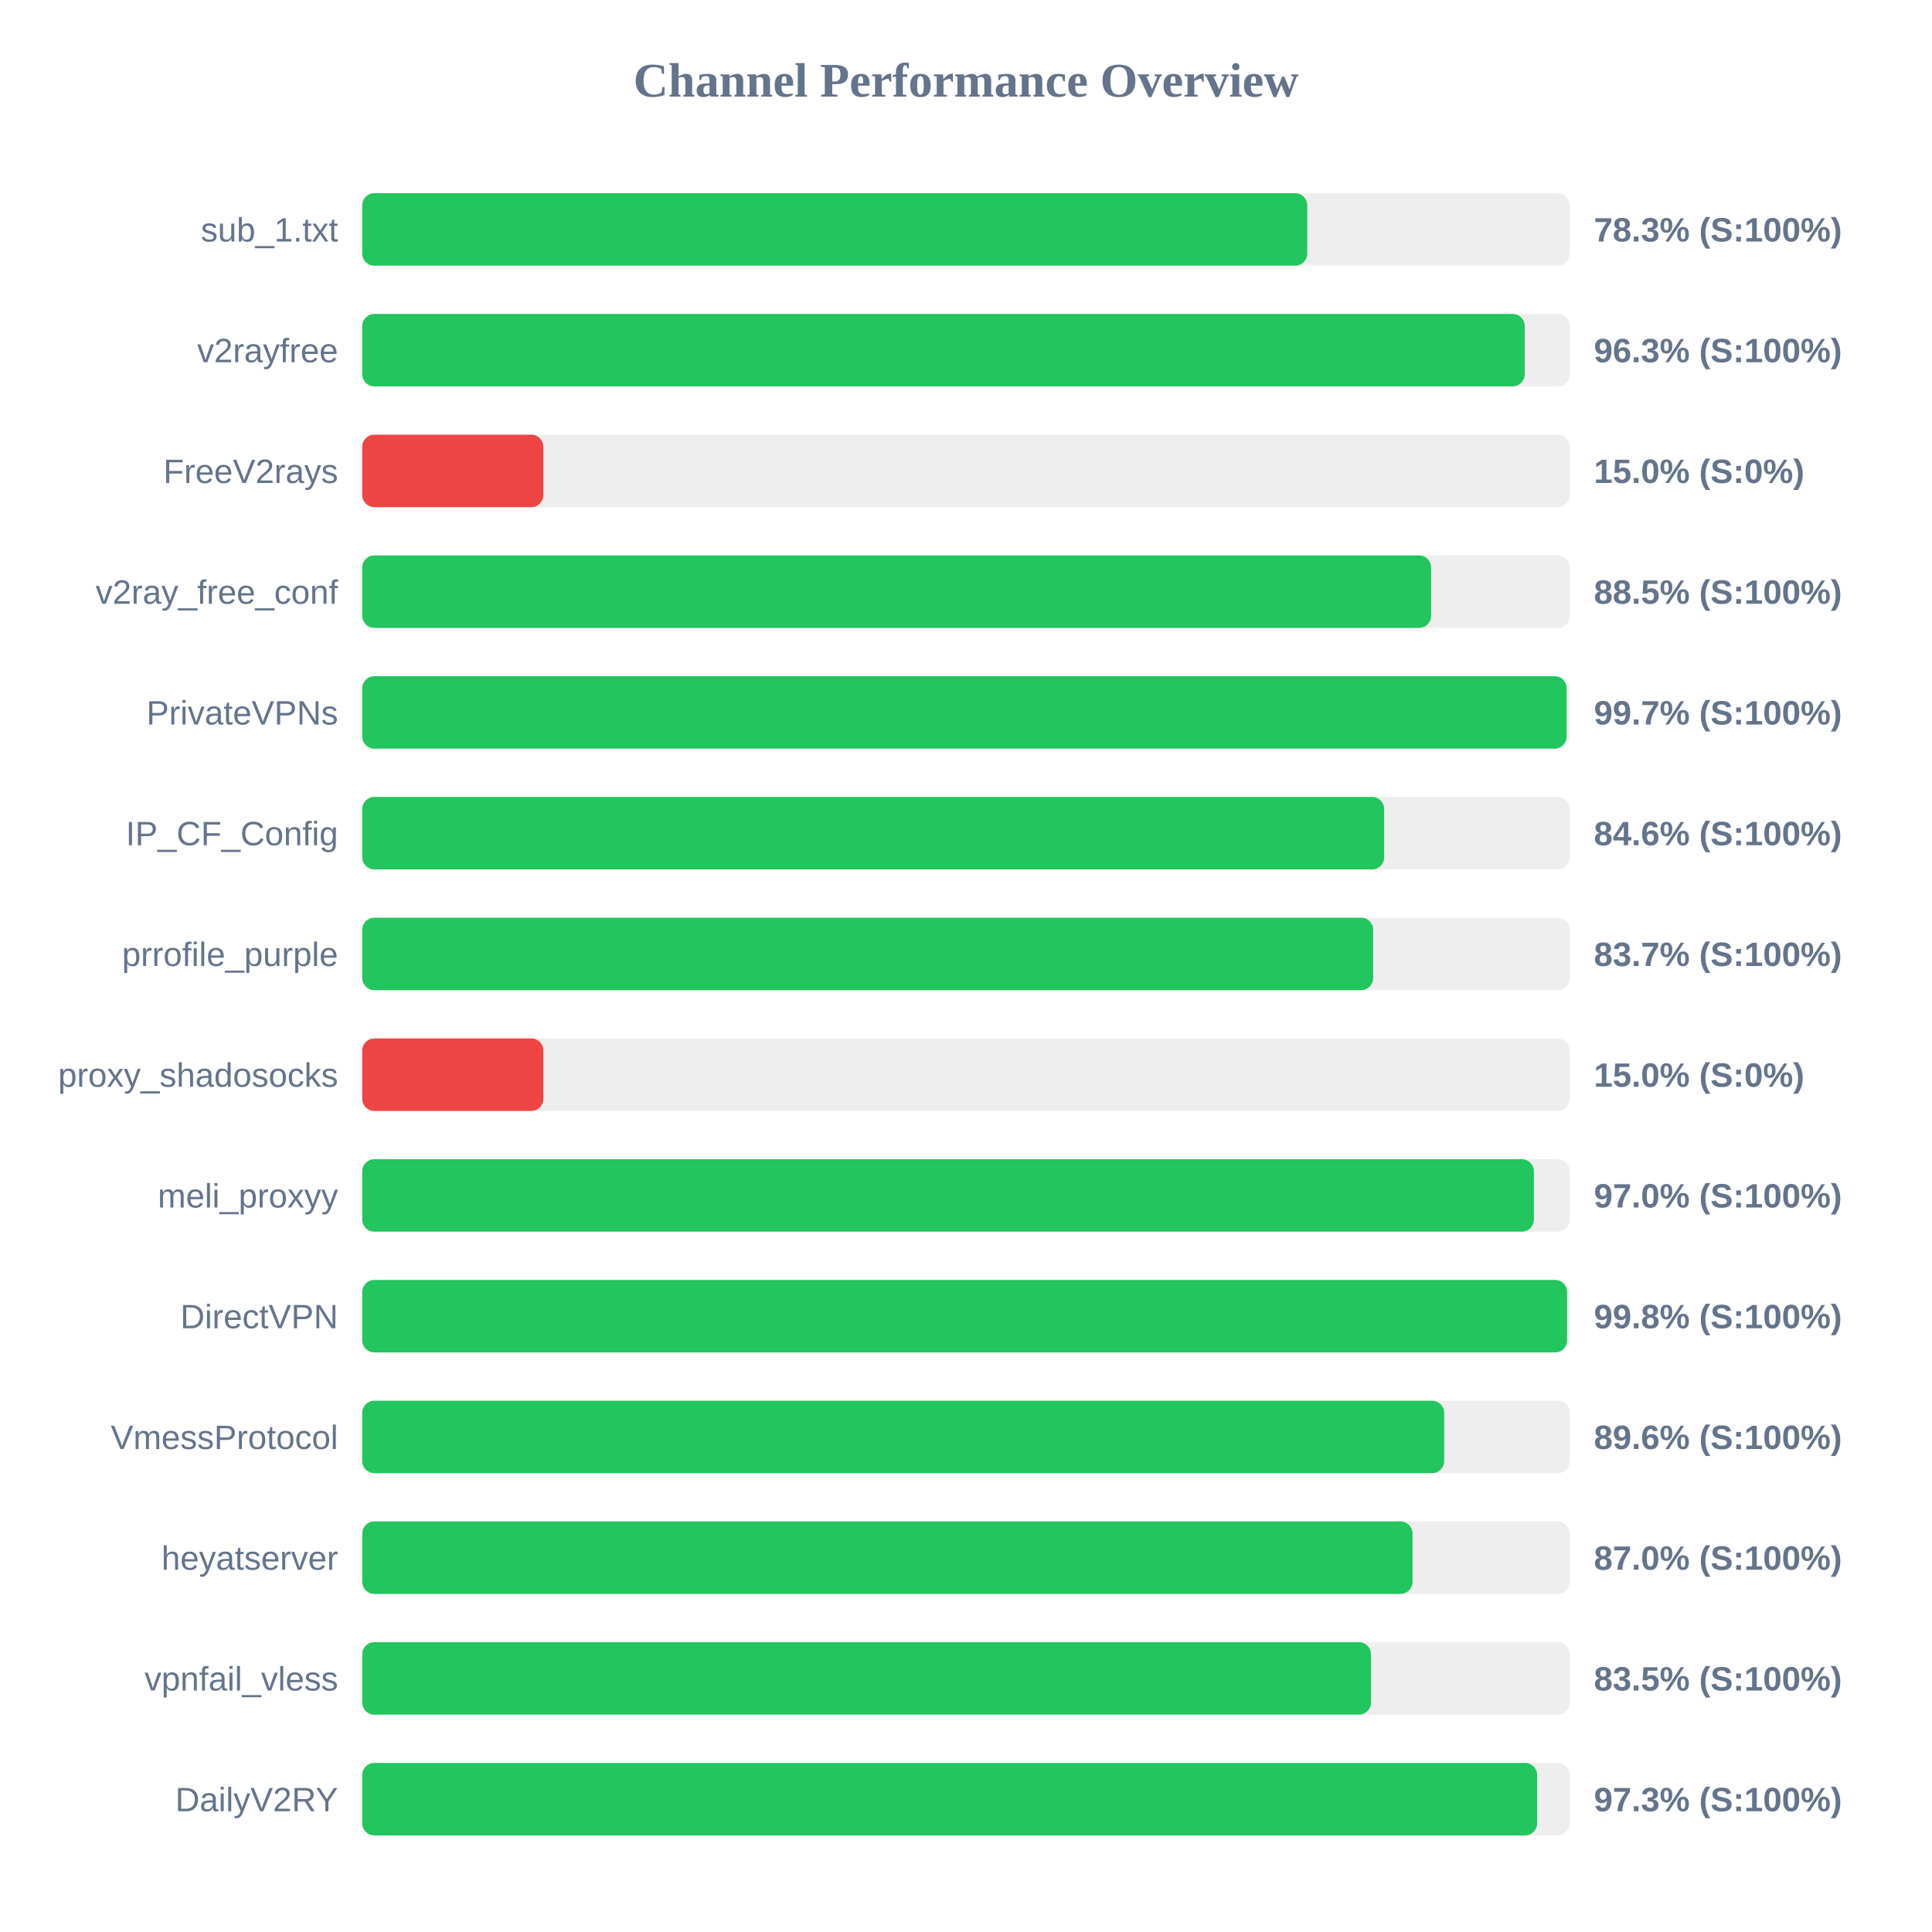
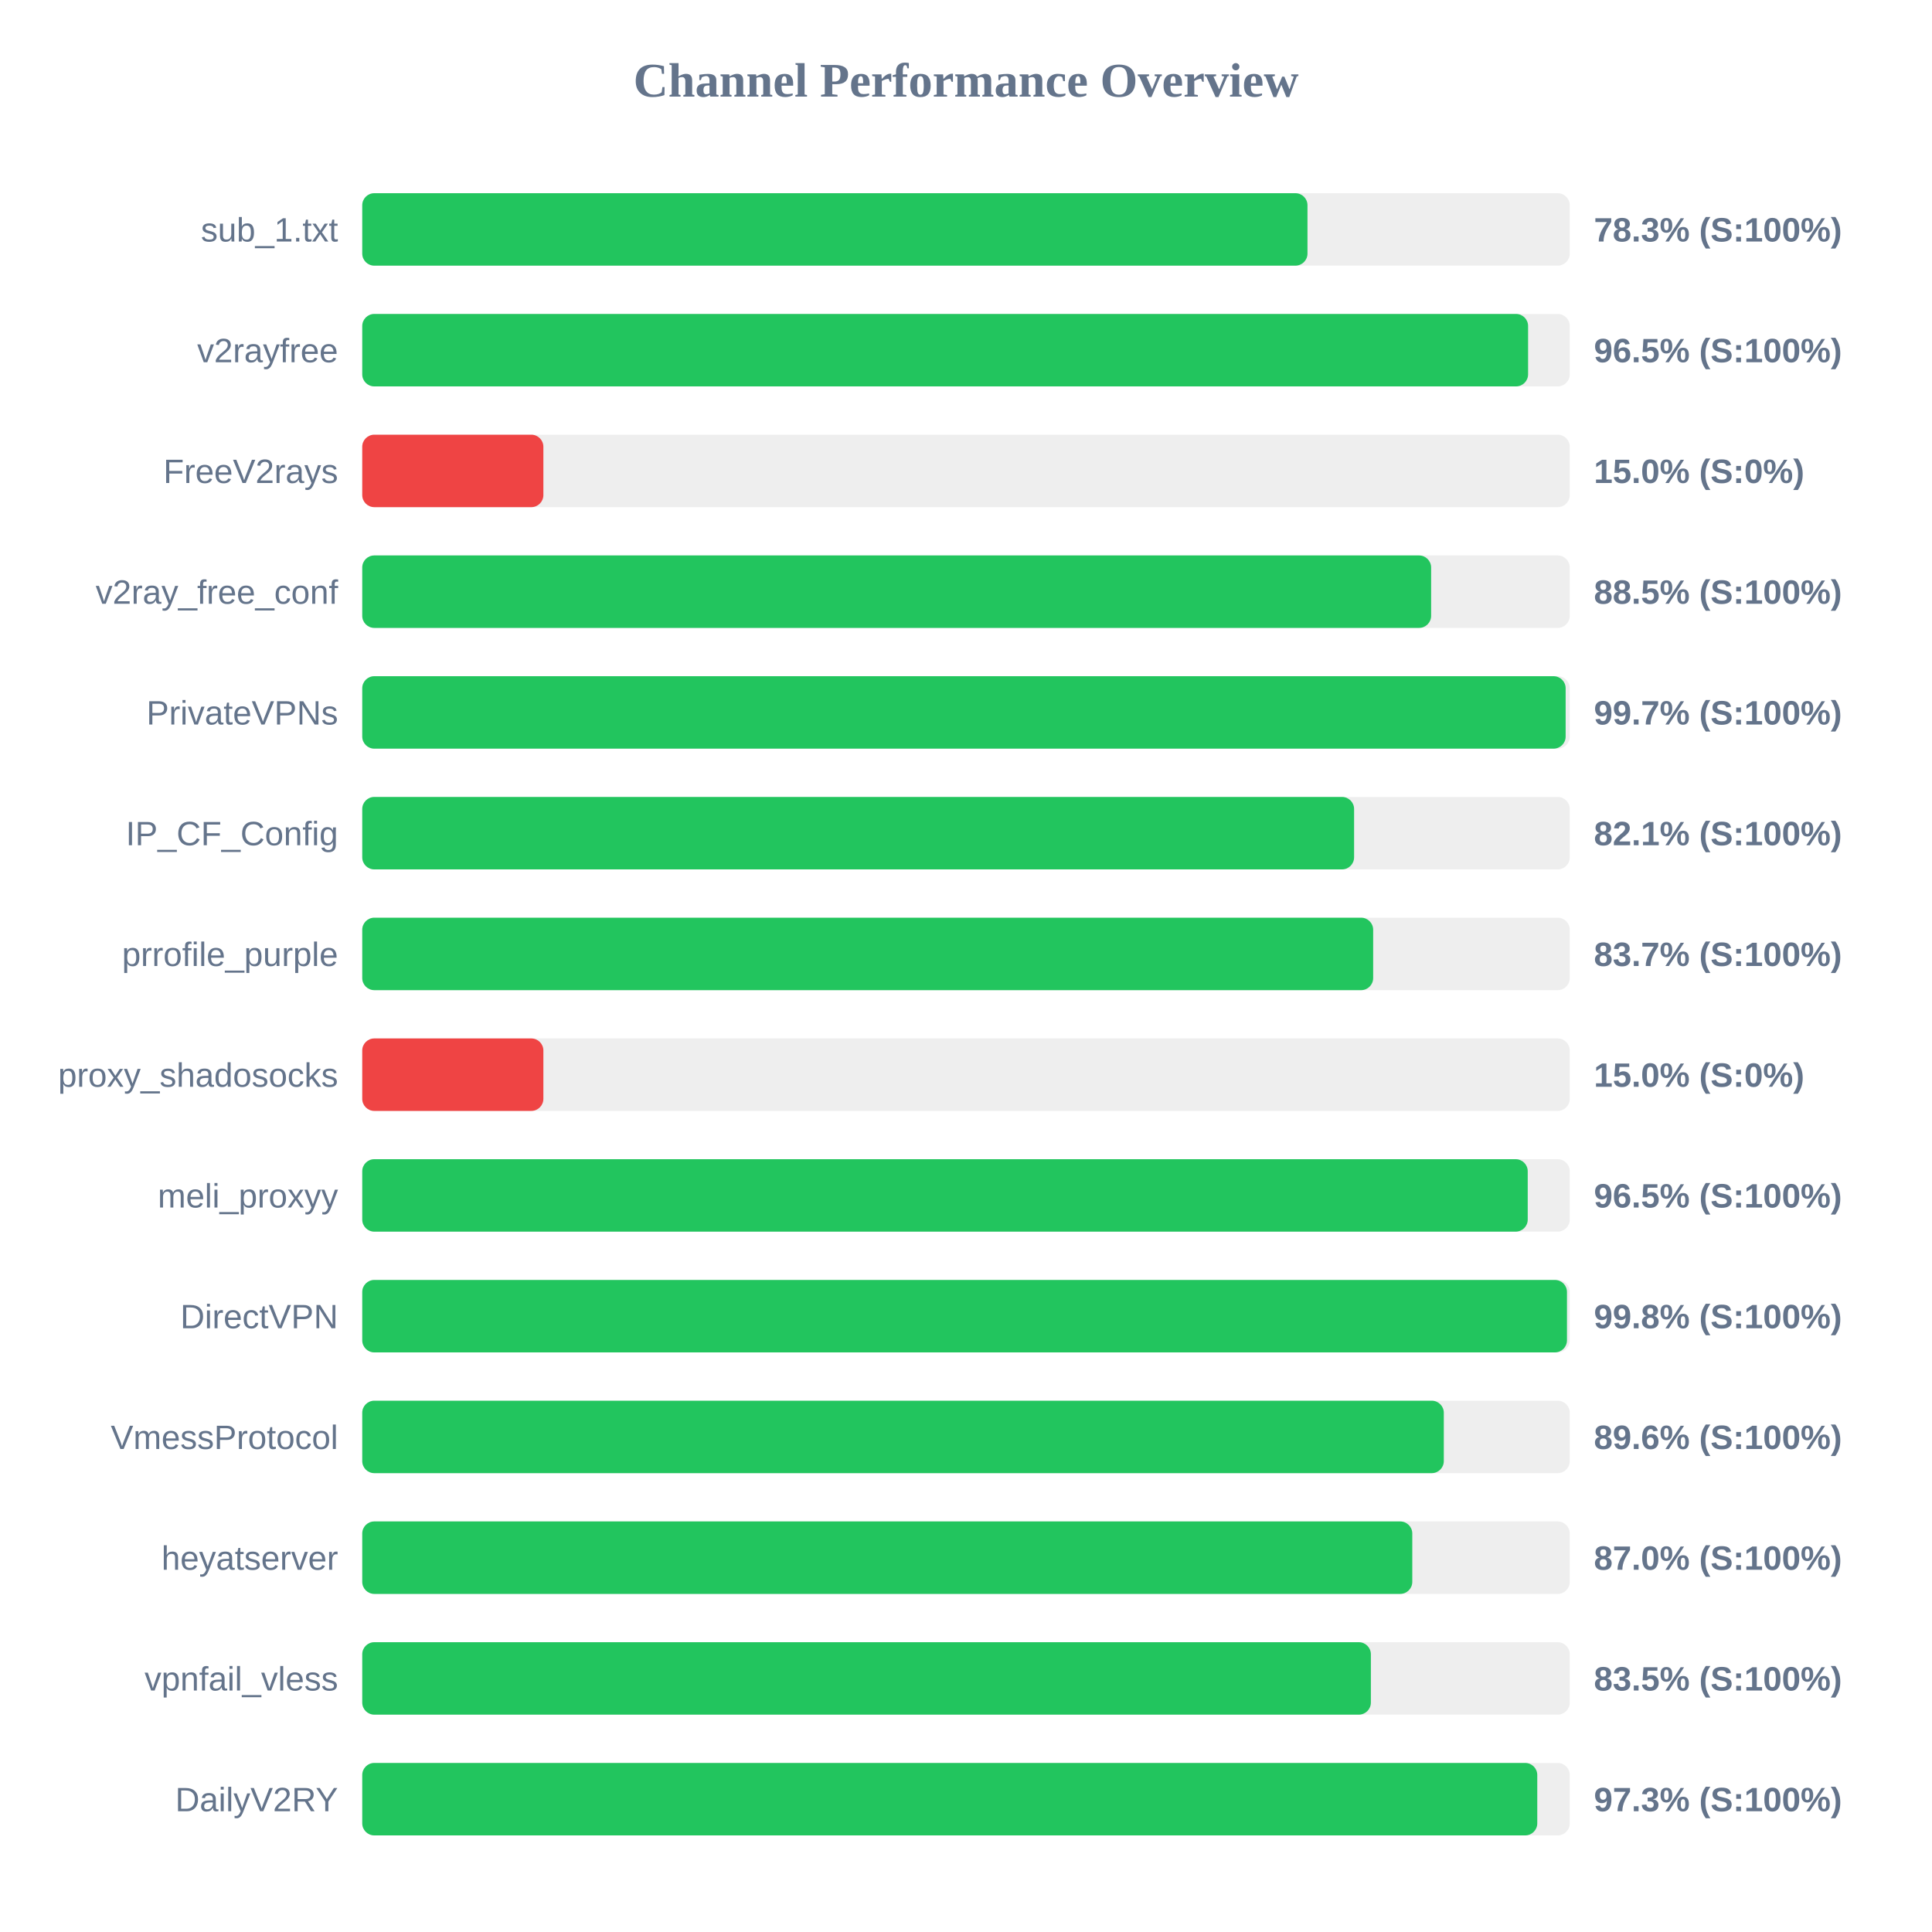
<svg xmlns="http://www.w3.org/2000/svg" width="800" height="800" version="1.1">
  <style>
        .row { font: 14px Arial; fill: #64748b; }
        .score { font: bold 14px Arial; fill: #64748b; }
    </style>
  <text x="400" y="40" text-anchor="middle" font-size="20px" font-weight="bold" fill="#64748b">Channel Performance Overview</text>
  <rect x="150" y="80" width="500" height="30" fill="#eee" rx="5" />
-   <rect x="150" y="80" width="391.3" height="30" fill="#22c55e" rx="5" />
+   <rect x="150" y="80" width="391.4" height="30" fill="#22c55e" rx="5" />
  <text x="140" y="100" text-anchor="end" class="row">sub_1.txt</text>
  <text x="660" y="100" text-anchor="start" class="score">78.3% (S:100%)</text>
  <rect x="150" y="130" width="500" height="30" fill="#eee" rx="5" />
-   <rect x="150" y="130" width="481.35" height="30" fill="#22c55e" rx="5" />
+   <rect x="150" y="130" width="482.75" height="30" fill="#22c55e" rx="5" />
  <text x="140" y="150" text-anchor="end" class="row">v2rayfree</text>
-   <text x="660" y="150" text-anchor="start" class="score">96.3% (S:100%)</text>
+   <text x="660" y="150" text-anchor="start" class="score">96.5% (S:100%)</text>
  <rect x="150" y="180" width="500" height="30" fill="#eee" rx="5" />
  <rect x="150" y="180" width="75.0" height="30" fill="#ef4444" rx="5" />
  <text x="140" y="200" text-anchor="end" class="row">FreeV2rays</text>
  <text x="660" y="200" text-anchor="start" class="score">15.0% (S:0%)</text>
  <rect x="150" y="230" width="500" height="30" fill="#eee" rx="5" />
  <rect x="150" y="230" width="442.6" height="30" fill="#22c55e" rx="5" />
  <text x="140" y="250" text-anchor="end" class="row">v2ray_free_conf</text>
  <text x="660" y="250" text-anchor="start" class="score">88.5% (S:100%)</text>
  <rect x="150" y="280" width="500" height="30" fill="#eee" rx="5" />
-   <rect x="150" y="280" width="498.7" height="30" fill="#22c55e" rx="5" />
+   <rect x="150" y="280" width="498.3" height="30" fill="#22c55e" rx="5" />
  <text x="140" y="300" text-anchor="end" class="row">PrivateVPNs</text>
  <text x="660" y="300" text-anchor="start" class="score">99.7% (S:100%)</text>
  <rect x="150" y="330" width="500" height="30" fill="#eee" rx="5" />
-   <rect x="150" y="330" width="423.15" height="30" fill="#22c55e" rx="5" />
+   <rect x="150" y="330" width="410.7" height="30" fill="#22c55e" rx="5" />
  <text x="140" y="350" text-anchor="end" class="row">IP_CF_Config</text>
-   <text x="660" y="350" text-anchor="start" class="score">84.6% (S:100%)</text>
+   <text x="660" y="350" text-anchor="start" class="score">82.1% (S:100%)</text>
  <rect x="150" y="380" width="500" height="30" fill="#eee" rx="5" />
  <rect x="150" y="380" width="418.6" height="30" fill="#22c55e" rx="5" />
  <text x="140" y="400" text-anchor="end" class="row">prrofile_purple</text>
  <text x="660" y="400" text-anchor="start" class="score">83.7% (S:100%)</text>
  <rect x="150" y="430" width="500" height="30" fill="#eee" rx="5" />
  <rect x="150" y="430" width="75.0" height="30" fill="#ef4444" rx="5" />
  <text x="140" y="450" text-anchor="end" class="row">proxy_shadosocks</text>
  <text x="660" y="450" text-anchor="start" class="score">15.0% (S:0%)</text>
  <rect x="150" y="480" width="500" height="30" fill="#eee" rx="5" />
-   <rect x="150" y="480" width="485.15" height="30" fill="#22c55e" rx="5" />
+   <rect x="150" y="480" width="482.6" height="30" fill="#22c55e" rx="5" />
  <text x="140" y="500" text-anchor="end" class="row">meli_proxyy</text>
-   <text x="660" y="500" text-anchor="start" class="score">97.0% (S:100%)</text>
+   <text x="660" y="500" text-anchor="start" class="score">96.5% (S:100%)</text>
  <rect x="150" y="530" width="500" height="30" fill="#eee" rx="5" />
-   <rect x="150" y="530" width="498.9" height="30" fill="#22c55e" rx="5" />
+   <rect x="150" y="530" width="498.85" height="30" fill="#22c55e" rx="5" />
  <text x="140" y="550" text-anchor="end" class="row">DirectVPN</text>
  <text x="660" y="550" text-anchor="start" class="score">99.8% (S:100%)</text>
  <rect x="150" y="580" width="500" height="30" fill="#eee" rx="5" />
-   <rect x="150" y="580" width="448.0" height="30" fill="#22c55e" rx="5" />
+   <rect x="150" y="580" width="447.85" height="30" fill="#22c55e" rx="5" />
  <text x="140" y="600" text-anchor="end" class="row">VmessProtocol</text>
  <text x="660" y="600" text-anchor="start" class="score">89.6% (S:100%)</text>
  <rect x="150" y="630" width="500" height="30" fill="#eee" rx="5" />
-   <rect x="150" y="630" width="434.9" height="30" fill="#22c55e" rx="5" />
+   <rect x="150" y="630" width="434.8" height="30" fill="#22c55e" rx="5" />
  <text x="140" y="650" text-anchor="end" class="row">heyatserver</text>
  <text x="660" y="650" text-anchor="start" class="score">87.0% (S:100%)</text>
  <rect x="150" y="680" width="500" height="30" fill="#eee" rx="5" />
-   <rect x="150" y="680" width="417.7" height="30" fill="#22c55e" rx="5" />
+   <rect x="150" y="680" width="417.65" height="30" fill="#22c55e" rx="5" />
  <text x="140" y="700" text-anchor="end" class="row">vpnfail_vless</text>
  <text x="660" y="700" text-anchor="start" class="score">83.5% (S:100%)</text>
  <rect x="150" y="730" width="500" height="30" fill="#eee" rx="5" />
-   <rect x="150" y="730" width="486.5" height="30" fill="#22c55e" rx="5" />
+   <rect x="150" y="730" width="486.55" height="30" fill="#22c55e" rx="5" />
  <text x="140" y="750" text-anchor="end" class="row">DailyV2RY</text>
  <text x="660" y="750" text-anchor="start" class="score">97.3% (S:100%)</text>
</svg>
